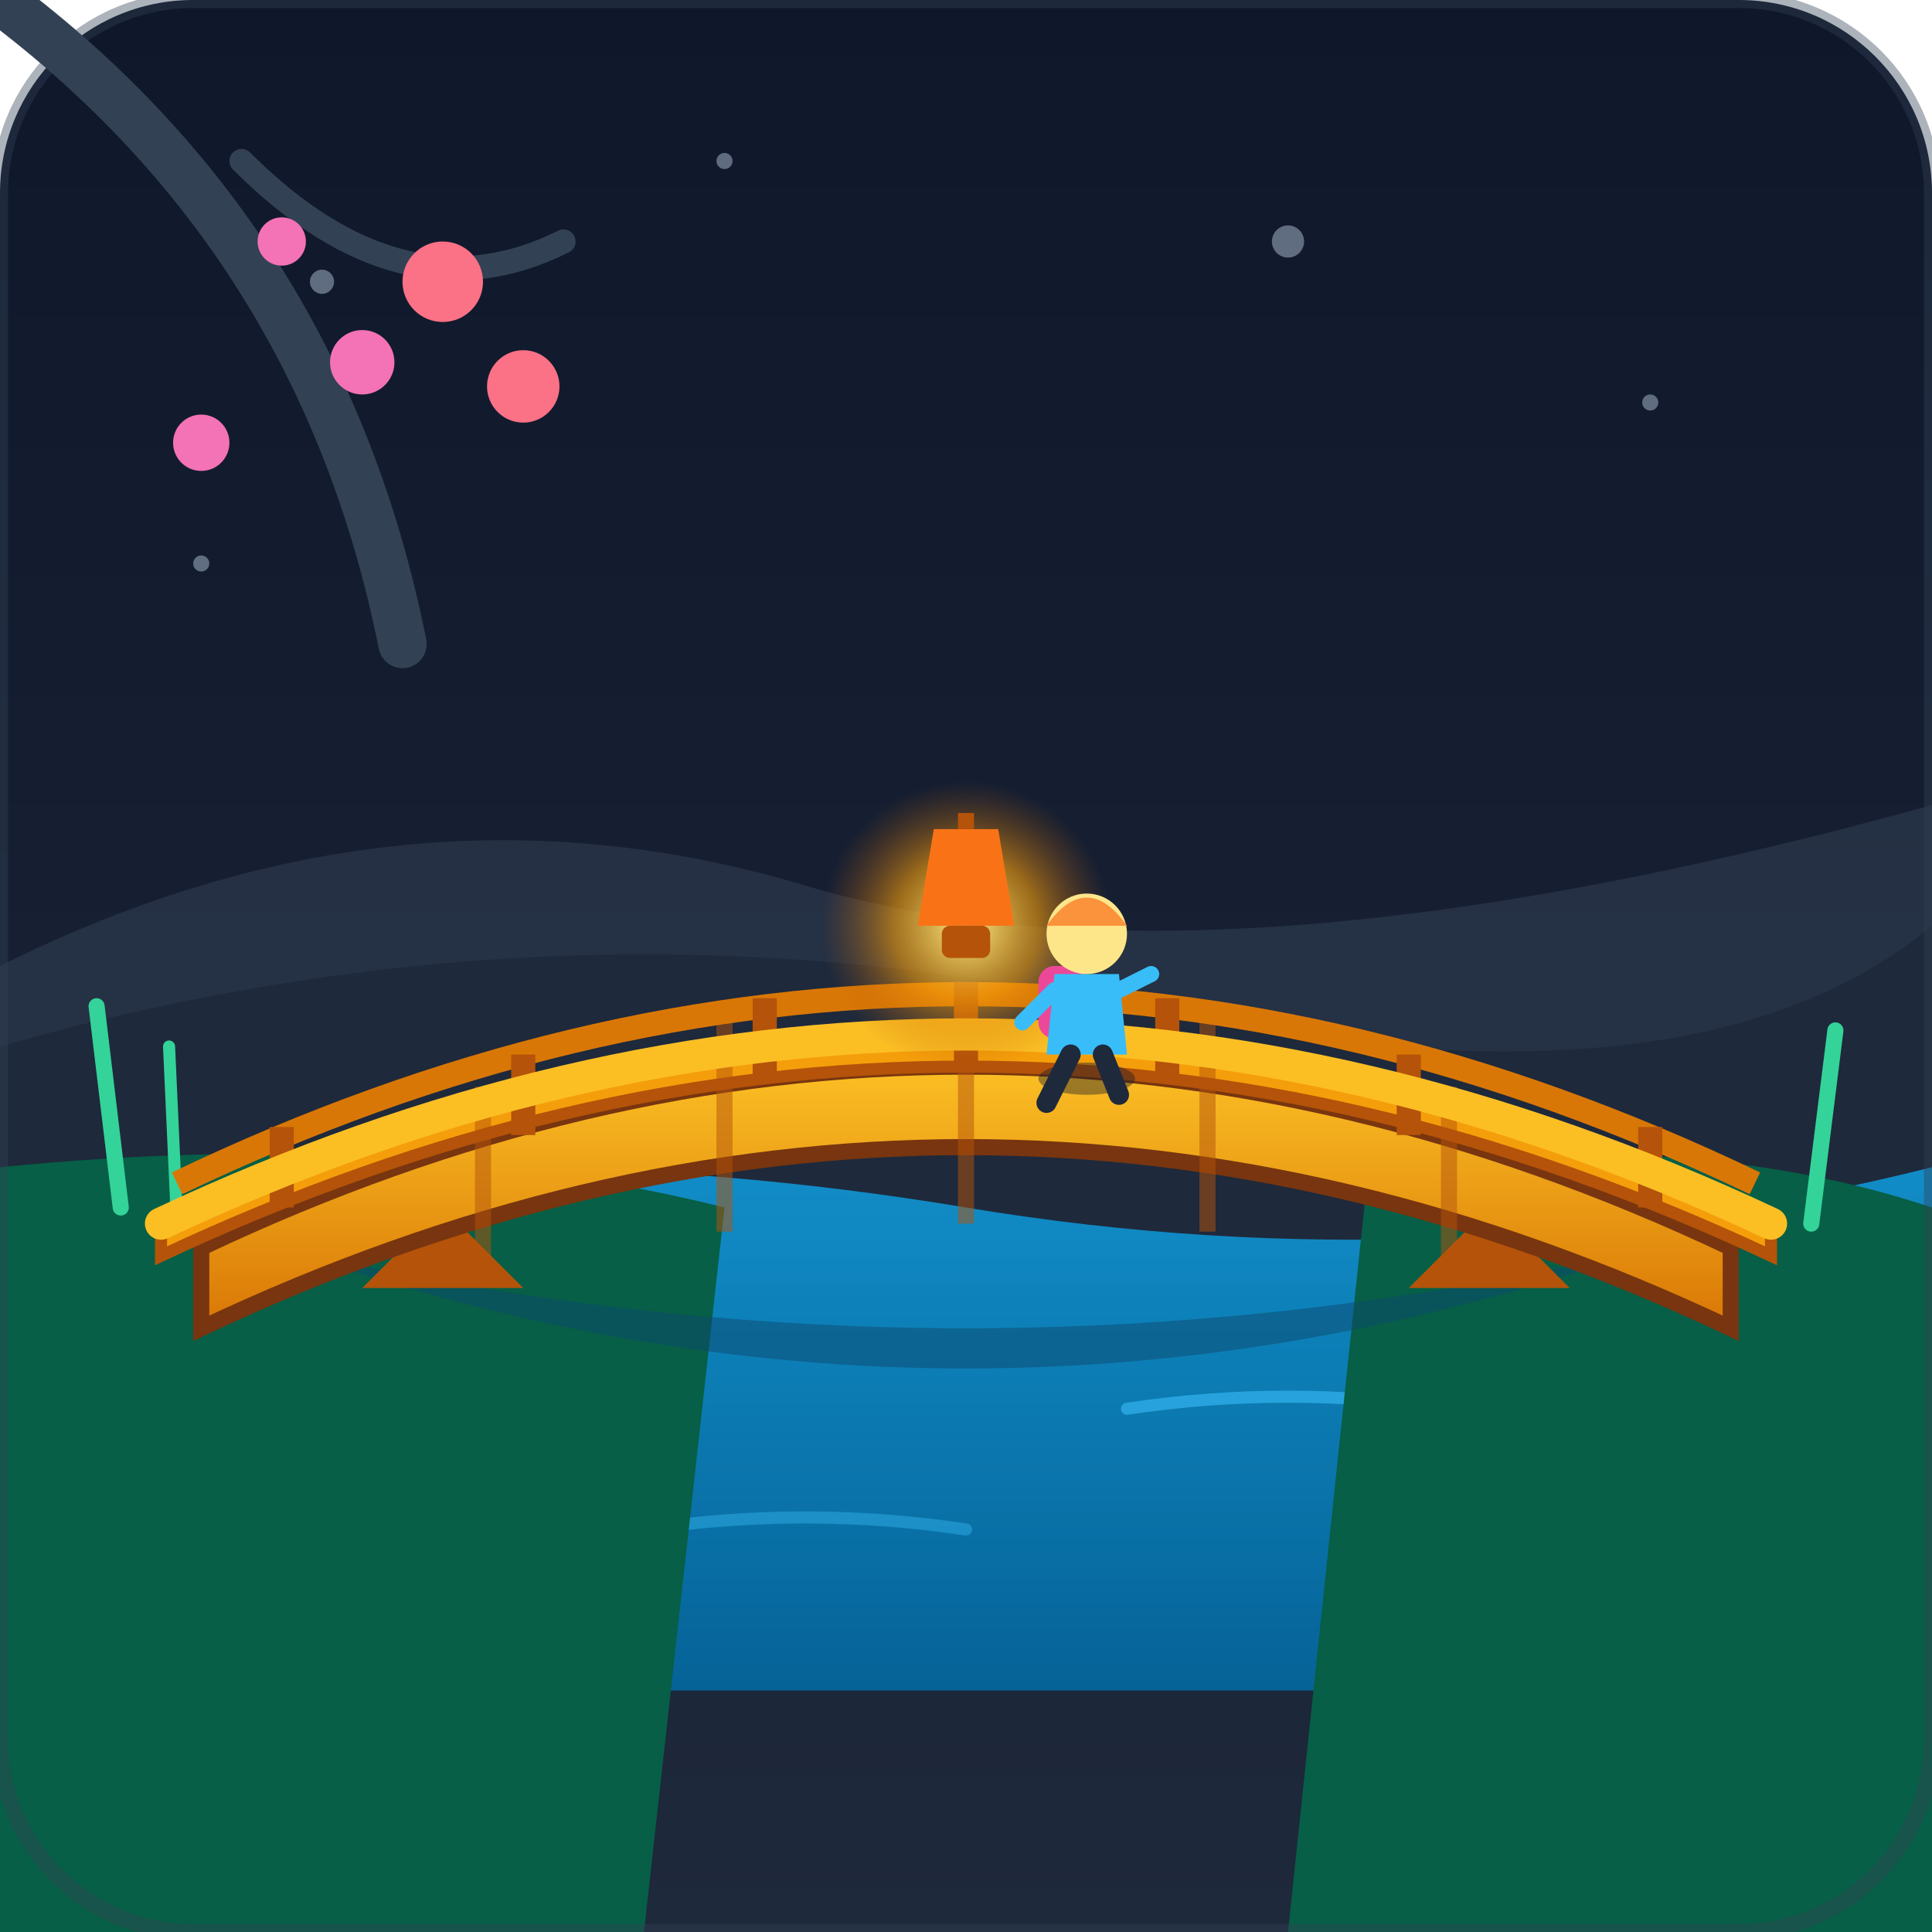
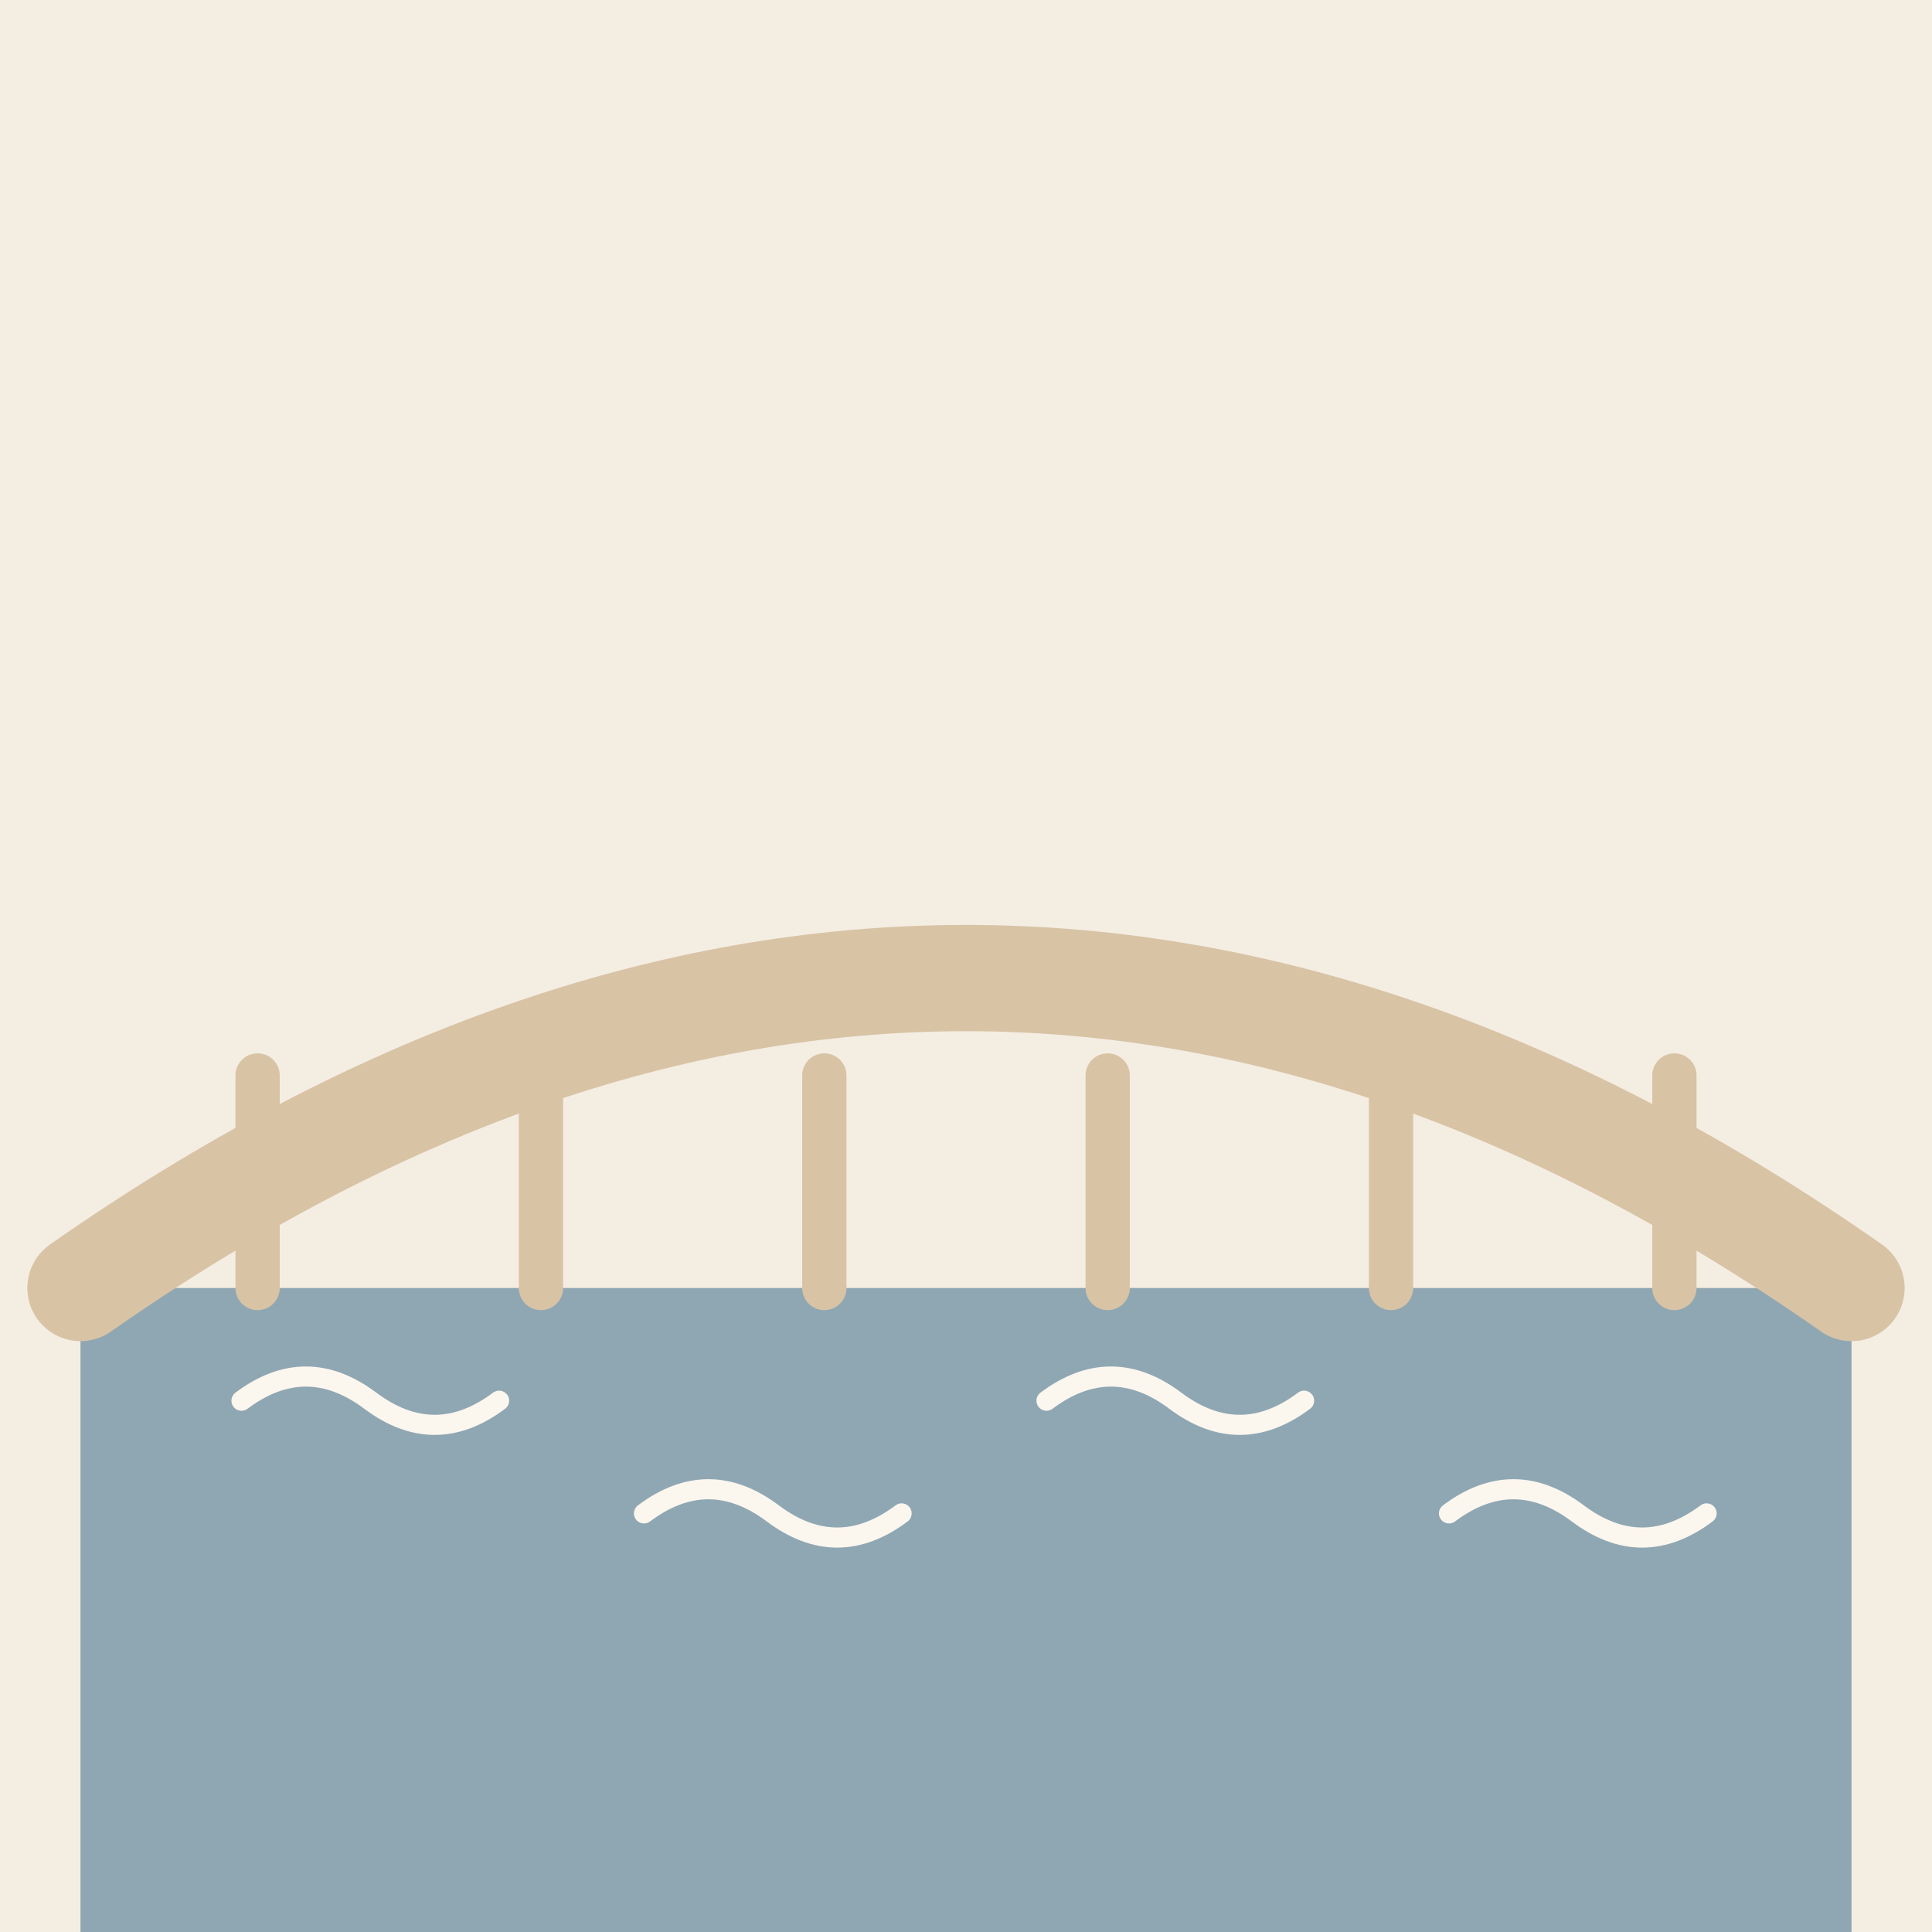
- <svg xmlns="http://www.w3.org/2000/svg" width="240" height="240" viewBox="0 0 240">
-   <defs>
-     <linearGradient id="bgGrad" x1="0" y1="0" x2="0" y2="1">
-       <stop offset="0%" stop-color="#0f172a" />
-       <stop offset="100%" stop-color="#1e293b" />
-     </linearGradient>
-     <linearGradient id="waterGrad" x1="0" y1="0" x2="0" y2="1">
-       <stop offset="0%" stop-color="#0ea5e9" stop-opacity="0.8" />
-       <stop offset="100%" stop-color="#0369a1" stop-opacity="0.9" />
-     </linearGradient>
-     <linearGradient id="bridgeGrad" x1="0" y1="0" x2="0" y2="1">
-       <stop offset="0%" stop-color="#fbbf24" />
-       <stop offset="100%" stop-color="#d97706" />
-     </linearGradient>
-     <radialGradient id="glow" cx="50%" cy="50%" r="50%">
-       <stop offset="0%" stop-color="#fef08a" stop-opacity="1" />
-       <stop offset="50%" stop-color="#f59e0b" stop-opacity="0.6" />
-       <stop offset="100%" stop-color="#b45309" stop-opacity="0" />
-     </radialGradient>
-   </defs>
-   <rect width="240" height="240" rx="24" fill="url(#bgGrad)" />
-   <g fill="#94a3b8" opacity="0.6">
-     <circle cx="40" cy="35" r="1.5" />
-     <circle cx="90" cy="20" r="1" />
-     <circle cx="160" cy="30" r="2" />
-     <circle cx="205" cy="50" r="1" />
-     <circle cx="25" cy="70" r="1" />
+ <svg xmlns="http://www.w3.org/2000/svg" viewBox="0 0 240 240" data-style="editorial">
+   <rect width="240" height="240" fill="#F4EDE2" />
+   <rect x="10" y="160" width="220" height="80" rx="0" fill="#8FA7B3" />
+   <path d="M30 174q8 -6 16 0t16 0" fill="none" stroke="#FBF6EE" stroke-width="2.5" stroke-linecap="round" stroke-linejoin="round" />
+   <path d="M80 188q8 -6 16 0t16 0" fill="none" stroke="#FBF6EE" stroke-width="2.5" stroke-linecap="round" stroke-linejoin="round" />
+   <path d="M130 174q8 -6 16 0t16 0" fill="none" stroke="#FBF6EE" stroke-width="2.5" stroke-linecap="round" stroke-linejoin="round" />
+   <path d="M180 188q8 -6 16 0t16 0" fill="none" stroke="#FBF6EE" stroke-width="2.5" stroke-linecap="round" stroke-linejoin="round" />
+   <g transform="translate(120 160) scale(1.1 1.1)">
+     <path d="M-100 0Q0 -70 100 0" fill="none" stroke="#D8C3A5" stroke-width="12" stroke-linecap="round" stroke-linejoin="round" />
+     <path d="M-80 -24L-80 0" stroke="#D8C3A5" stroke-width="5" stroke-linecap="round" fill="none" />
+     <path d="M-48 -24L-48 0" stroke="#D8C3A5" stroke-width="5" stroke-linecap="round" fill="none" />
+     <path d="M-16 -24L-16 0" stroke="#D8C3A5" stroke-width="5" stroke-linecap="round" fill="none" />
+     <path d="M16 -24L16 0" stroke="#D8C3A5" stroke-width="5" stroke-linecap="round" fill="none" />
+     <path d="M48 -24L48 0" stroke="#D8C3A5" stroke-width="5" stroke-linecap="round" fill="none" />
+     <path d="M80 -24L80 0" stroke="#D8C3A5" stroke-width="5" stroke-linecap="round" fill="none" />
  </g>
-   <path d="M0 120 Q50 95 100 110 T240 100 L240 160 L0 160 Z" fill="#334155" opacity="0.5" />
-   <path d="M0 130 Q70 110 140 125 T240 115 L240 160 L0 160 Z" fill="#1e293b" />
-   <path d="M0 150 Q60 140 120 150 T240 145 L240 210 L0 210 Z" fill="url(#waterGrad)" />
-   <path d="M30 165 Q45 162 60 165" stroke="#38bdf8" stroke-width="1.5" fill="none" stroke-linecap="round" opacity="0.6" />
-   <path d="M140 175 Q160 172 180 175" stroke="#38bdf8" stroke-width="1.5" fill="none" stroke-linecap="round" opacity="0.6" />
-   <path d="M80 190 Q100 187 120 190" stroke="#38bdf8" stroke-width="1.5" fill="none" stroke-linecap="round" opacity="0.4" />
-   <path d="M0 145 Q50 140 90 150 L80 240 L0 240 Z" fill="#065f46" />
-   <path d="M170 145 Q210 140 240 150 L240 240 L160 240 Z" fill="#065f46" />
-   <path d="M15 150 L12 125" stroke="#34d399" stroke-width="2" stroke-linecap="round" />
-   <path d="M22 152 L21 130" stroke="#34d399" stroke-width="1.5" stroke-linecap="round" />
-   <path d="M225 152 L228 128" stroke="#34d399" stroke-width="2" stroke-linecap="round" />
-   <path d="M35 155 Q120 185 205 155 Q120 175 35 155 Z" fill="#0c4a6e" opacity="0.5" />
-   <path d="M45 160 L55 150 L65 160 Z" fill="#b45309" />
-   <path d="M175 160 L185 150 L195 160 Z" fill="#b45309" />
-   <path d="M25 155 Q120 110 215 155 L215 165 Q120 120 25 165 Z" fill="url(#bridgeGrad)" stroke="#78350f" stroke-width="2" />
-   <path d="M20 152 Q120 105 220 152 L220 156 Q120 109 20 156 Z" fill="#f59e0b" stroke="#b45309" stroke-width="1.5" />
-   <line x1="60" y1="135" x2="60" y2="159" stroke="#b45309" stroke-width="2" opacity="0.5" />
-   <line x1="90" y1="126" x2="90" y2="153" stroke="#b45309" stroke-width="2" opacity="0.5" />
-   <line x1="120" y1="123" x2="120" y2="152" stroke="#b45309" stroke-width="2" opacity="0.5" />
-   <line x1="150" y1="126" x2="150" y2="153" stroke="#b45309" stroke-width="2" opacity="0.5" />
-   <line x1="180" y1="135" x2="180" y2="159" stroke="#b45309" stroke-width="2" opacity="0.5" />
-   <path d="M22 147 Q120 100 218 147" stroke="#d97706" stroke-width="3" fill="none" />
-   <line x1="35" y1="150" x2="35" y2="140" stroke="#b45309" stroke-width="3" />
-   <line x1="65" y1="141" x2="65" y2="131" stroke="#b45309" stroke-width="3" />
-   <line x1="95" y1="134" x2="95" y2="124" stroke="#b45309" stroke-width="3" />
-   <line x1="120" y1="132" x2="120" y2="122" stroke="#b45309" stroke-width="3" />
-   <line x1="145" y1="134" x2="145" y2="124" stroke="#b45309" stroke-width="3" />
-   <line x1="175" y1="141" x2="175" y2="131" stroke="#b45309" stroke-width="3" />
-   <line x1="205" y1="150" x2="205" y2="140" stroke="#b45309" stroke-width="3" />
-   <path d="M20 152 Q120 105 220 152" stroke="#fbbf24" stroke-width="4" fill="none" stroke-linecap="round" />
-   <circle cx="120" cy="115" r="18" fill="url(#glow)" />
-   <path d="M116 103 L124 103 L126 115 L114 115 Z" fill="#f97316" />
-   <path d="M120 101 L120 103" stroke="#b45309" stroke-width="2" />
-   <rect x="117" y="115" width="6" height="4" rx="1" fill="#b45309" />
-   <g transform="translate(135, 115)">
-     <ellipse cx="0" cy="19" rx="6" ry="2" fill="#0f172a" opacity="0.4" />
-     <rect x="-6" y="5" rx="2" width="6" height="9" fill="#ec4899" />
-     <path d="M-4 6 L4 6 L5 16 L-5 16 Z" fill="#38bdf8" />
-     <circle cx="0" cy="1" r="5" fill="#fde68a" />
-     <path d="M-5 0 Q0 -7 5 0 Z" fill="#fb923c" />
-     <path d="M-4 8 L-8 12" stroke="#38bdf8" stroke-width="2" stroke-linecap="round" />
-     <path d="M4 8 L8 6" stroke="#38bdf8" stroke-width="2" stroke-linecap="round" />
-     <path d="M-2 16 L-5 22" stroke="#1e293b" stroke-width="2.5" stroke-linecap="round" />
-     <path d="M2 16 L4 21" stroke="#1e293b" stroke-width="2.5" stroke-linecap="round" />
-   </g>
-   <path d="M0 0 Q40 30 50 80" stroke="#334155" stroke-width="6" fill="none" stroke-linecap="round" />
-   <path d="M30 20 Q50 40 70 30" stroke="#334155" stroke-width="3" fill="none" stroke-linecap="round" />
-   <circle cx="45" cy="45" r="4" fill="#f472b6" />
-   <circle cx="55" cy="35" r="5" fill="#fb7185" />
-   <circle cx="35" cy="30" r="3" fill="#f472b6" />
-   <circle cx="65" cy="48" r="4.5" fill="#fb7185" />
-   <circle cx="25" cy="55" r="3.5" fill="#f472b6" />
-   <rect x="0" y="0" width="240" height="240" rx="24" fill="none" stroke="#334155" stroke-width="2" opacity="0.4" />
</svg>
